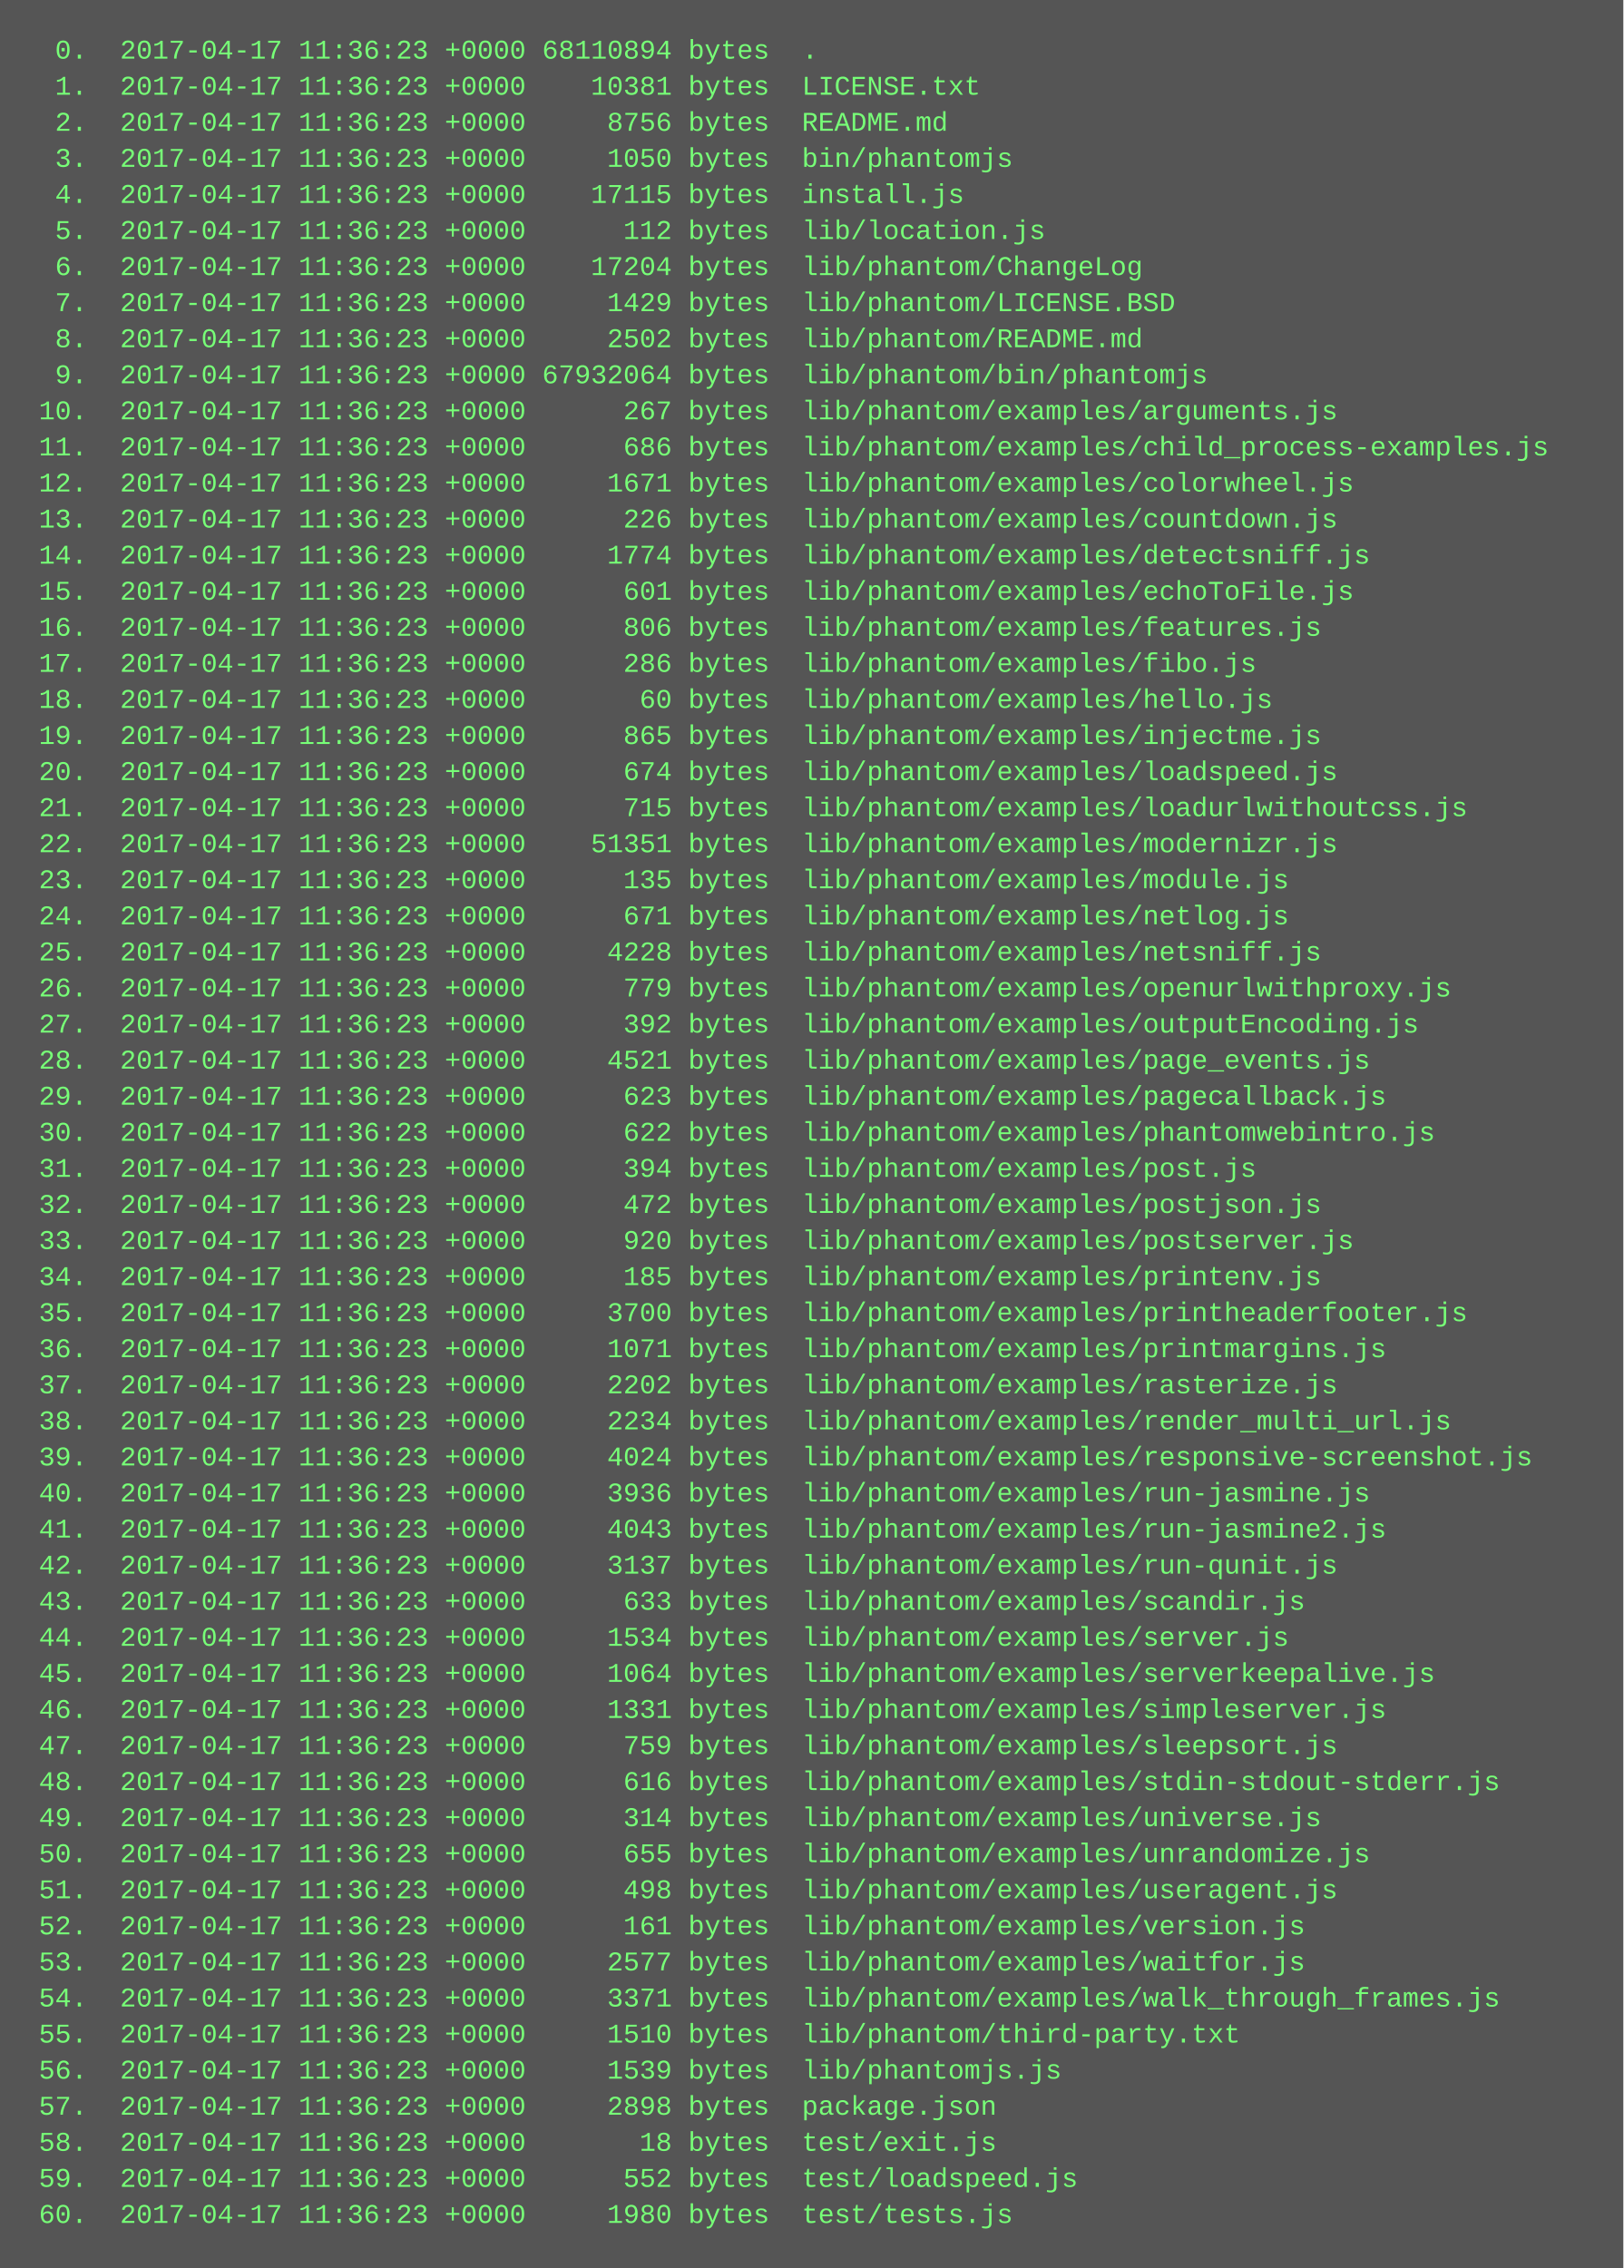
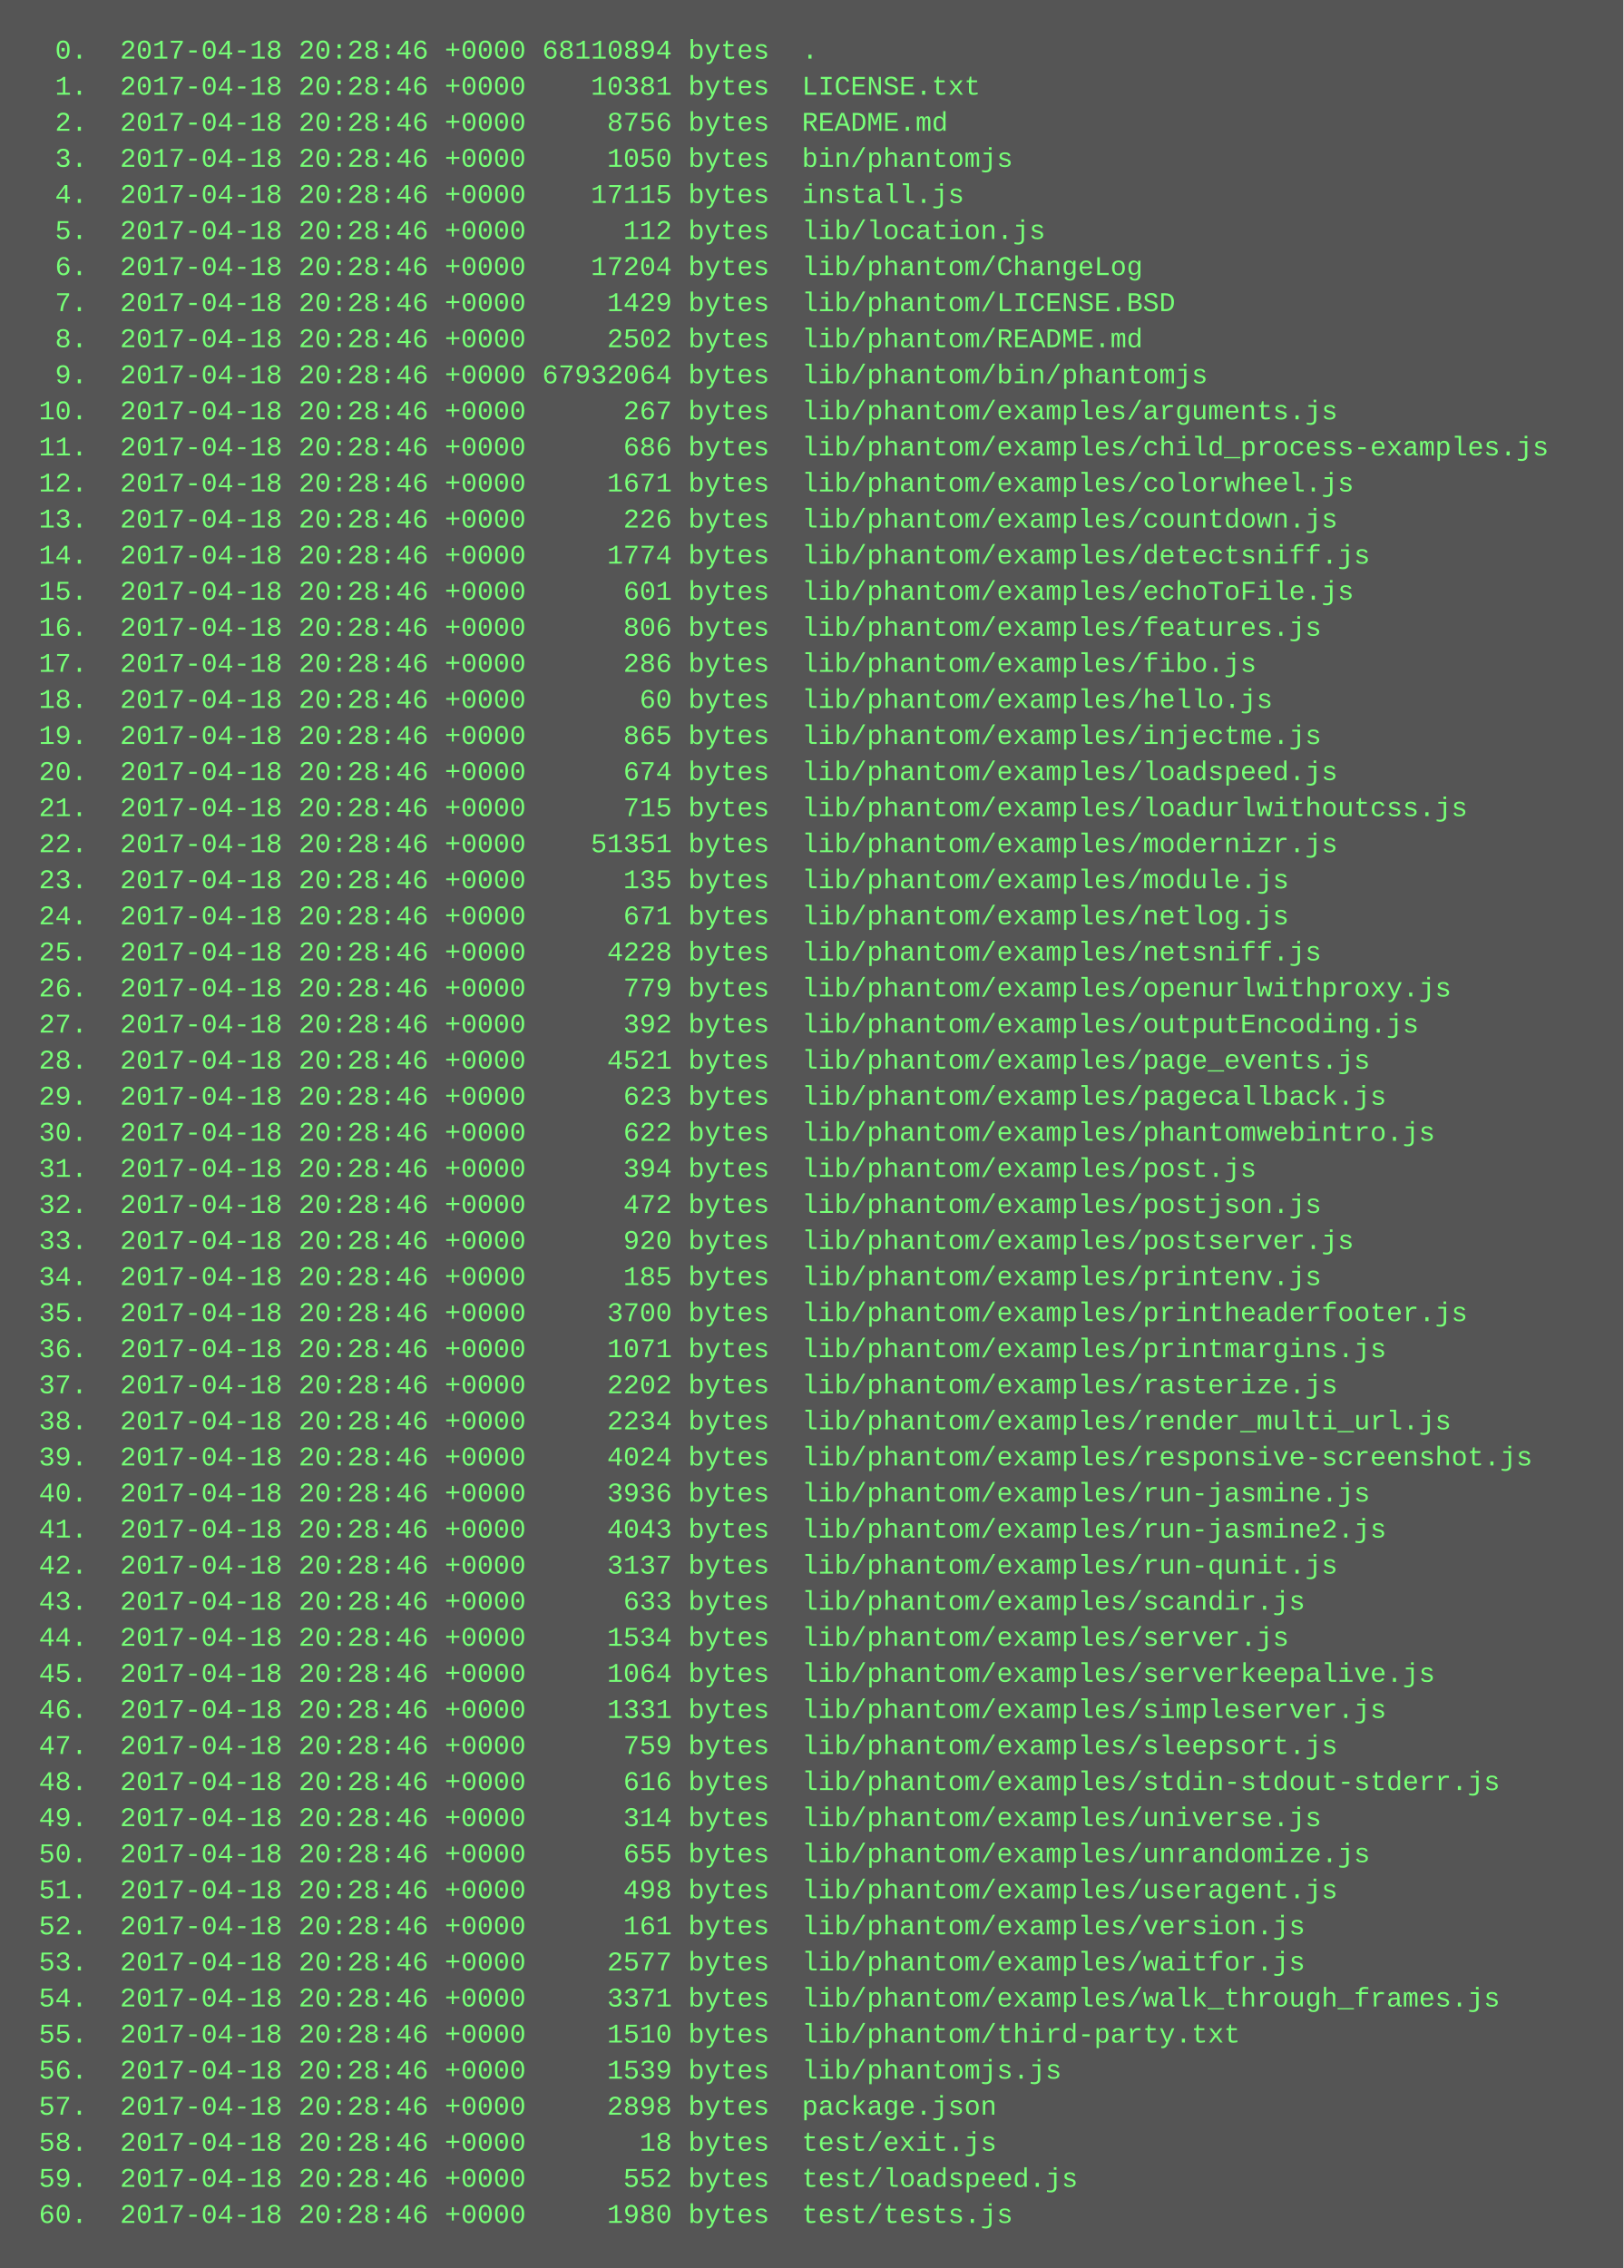
<svg xmlns="http://www.w3.org/2000/svg" height="1006" width="720">
  <rect height="1006" fill="#555" width="720" />
  <text fill="#7f7" font-family="Courier New" font-size="12" xml:space="preserve">
-     <tspan x="10" y="26">  0.  2017-04-17 11:36:23 +0000 68110894 bytes  .</tspan>
-     <tspan x="10" y="42">  1.  2017-04-17 11:36:23 +0000    10381 bytes  LICENSE.txt</tspan>
-     <tspan x="10" y="58">  2.  2017-04-17 11:36:23 +0000     8756 bytes  README.md</tspan>
-     <tspan x="10" y="74">  3.  2017-04-17 11:36:23 +0000     1050 bytes  bin/phantomjs</tspan>
-     <tspan x="10" y="90">  4.  2017-04-17 11:36:23 +0000    17115 bytes  install.js</tspan>
-     <tspan x="10" y="106">  5.  2017-04-17 11:36:23 +0000      112 bytes  lib/location.js</tspan>
-     <tspan x="10" y="122">  6.  2017-04-17 11:36:23 +0000    17204 bytes  lib/phantom/ChangeLog</tspan>
-     <tspan x="10" y="138">  7.  2017-04-17 11:36:23 +0000     1429 bytes  lib/phantom/LICENSE.BSD</tspan>
-     <tspan x="10" y="154">  8.  2017-04-17 11:36:23 +0000     2502 bytes  lib/phantom/README.md</tspan>
-     <tspan x="10" y="170">  9.  2017-04-17 11:36:23 +0000 67932064 bytes  lib/phantom/bin/phantomjs</tspan>
-     <tspan x="10" y="186"> 10.  2017-04-17 11:36:23 +0000      267 bytes  lib/phantom/examples/arguments.js</tspan>
-     <tspan x="10" y="202"> 11.  2017-04-17 11:36:23 +0000      686 bytes  lib/phantom/examples/child_process-examples.js</tspan>
-     <tspan x="10" y="218"> 12.  2017-04-17 11:36:23 +0000     1671 bytes  lib/phantom/examples/colorwheel.js</tspan>
-     <tspan x="10" y="234"> 13.  2017-04-17 11:36:23 +0000      226 bytes  lib/phantom/examples/countdown.js</tspan>
-     <tspan x="10" y="250"> 14.  2017-04-17 11:36:23 +0000     1774 bytes  lib/phantom/examples/detectsniff.js</tspan>
-     <tspan x="10" y="266"> 15.  2017-04-17 11:36:23 +0000      601 bytes  lib/phantom/examples/echoToFile.js</tspan>
-     <tspan x="10" y="282"> 16.  2017-04-17 11:36:23 +0000      806 bytes  lib/phantom/examples/features.js</tspan>
-     <tspan x="10" y="298"> 17.  2017-04-17 11:36:23 +0000      286 bytes  lib/phantom/examples/fibo.js</tspan>
-     <tspan x="10" y="314"> 18.  2017-04-17 11:36:23 +0000       60 bytes  lib/phantom/examples/hello.js</tspan>
-     <tspan x="10" y="330"> 19.  2017-04-17 11:36:23 +0000      865 bytes  lib/phantom/examples/injectme.js</tspan>
-     <tspan x="10" y="346"> 20.  2017-04-17 11:36:23 +0000      674 bytes  lib/phantom/examples/loadspeed.js</tspan>
-     <tspan x="10" y="362"> 21.  2017-04-17 11:36:23 +0000      715 bytes  lib/phantom/examples/loadurlwithoutcss.js</tspan>
-     <tspan x="10" y="378"> 22.  2017-04-17 11:36:23 +0000    51351 bytes  lib/phantom/examples/modernizr.js</tspan>
-     <tspan x="10" y="394"> 23.  2017-04-17 11:36:23 +0000      135 bytes  lib/phantom/examples/module.js</tspan>
-     <tspan x="10" y="410"> 24.  2017-04-17 11:36:23 +0000      671 bytes  lib/phantom/examples/netlog.js</tspan>
-     <tspan x="10" y="426"> 25.  2017-04-17 11:36:23 +0000     4228 bytes  lib/phantom/examples/netsniff.js</tspan>
-     <tspan x="10" y="442"> 26.  2017-04-17 11:36:23 +0000      779 bytes  lib/phantom/examples/openurlwithproxy.js</tspan>
-     <tspan x="10" y="458"> 27.  2017-04-17 11:36:23 +0000      392 bytes  lib/phantom/examples/outputEncoding.js</tspan>
-     <tspan x="10" y="474"> 28.  2017-04-17 11:36:23 +0000     4521 bytes  lib/phantom/examples/page_events.js</tspan>
-     <tspan x="10" y="490"> 29.  2017-04-17 11:36:23 +0000      623 bytes  lib/phantom/examples/pagecallback.js</tspan>
-     <tspan x="10" y="506"> 30.  2017-04-17 11:36:23 +0000      622 bytes  lib/phantom/examples/phantomwebintro.js</tspan>
-     <tspan x="10" y="522"> 31.  2017-04-17 11:36:23 +0000      394 bytes  lib/phantom/examples/post.js</tspan>
-     <tspan x="10" y="538"> 32.  2017-04-17 11:36:23 +0000      472 bytes  lib/phantom/examples/postjson.js</tspan>
-     <tspan x="10" y="554"> 33.  2017-04-17 11:36:23 +0000      920 bytes  lib/phantom/examples/postserver.js</tspan>
-     <tspan x="10" y="570"> 34.  2017-04-17 11:36:23 +0000      185 bytes  lib/phantom/examples/printenv.js</tspan>
-     <tspan x="10" y="586"> 35.  2017-04-17 11:36:23 +0000     3700 bytes  lib/phantom/examples/printheaderfooter.js</tspan>
-     <tspan x="10" y="602"> 36.  2017-04-17 11:36:23 +0000     1071 bytes  lib/phantom/examples/printmargins.js</tspan>
-     <tspan x="10" y="618"> 37.  2017-04-17 11:36:23 +0000     2202 bytes  lib/phantom/examples/rasterize.js</tspan>
-     <tspan x="10" y="634"> 38.  2017-04-17 11:36:23 +0000     2234 bytes  lib/phantom/examples/render_multi_url.js</tspan>
-     <tspan x="10" y="650"> 39.  2017-04-17 11:36:23 +0000     4024 bytes  lib/phantom/examples/responsive-screenshot.js</tspan>
-     <tspan x="10" y="666"> 40.  2017-04-17 11:36:23 +0000     3936 bytes  lib/phantom/examples/run-jasmine.js</tspan>
-     <tspan x="10" y="682"> 41.  2017-04-17 11:36:23 +0000     4043 bytes  lib/phantom/examples/run-jasmine2.js</tspan>
-     <tspan x="10" y="698"> 42.  2017-04-17 11:36:23 +0000     3137 bytes  lib/phantom/examples/run-qunit.js</tspan>
-     <tspan x="10" y="714"> 43.  2017-04-17 11:36:23 +0000      633 bytes  lib/phantom/examples/scandir.js</tspan>
-     <tspan x="10" y="730"> 44.  2017-04-17 11:36:23 +0000     1534 bytes  lib/phantom/examples/server.js</tspan>
-     <tspan x="10" y="746"> 45.  2017-04-17 11:36:23 +0000     1064 bytes  lib/phantom/examples/serverkeepalive.js</tspan>
-     <tspan x="10" y="762"> 46.  2017-04-17 11:36:23 +0000     1331 bytes  lib/phantom/examples/simpleserver.js</tspan>
-     <tspan x="10" y="778"> 47.  2017-04-17 11:36:23 +0000      759 bytes  lib/phantom/examples/sleepsort.js</tspan>
-     <tspan x="10" y="794"> 48.  2017-04-17 11:36:23 +0000      616 bytes  lib/phantom/examples/stdin-stdout-stderr.js</tspan>
-     <tspan x="10" y="810"> 49.  2017-04-17 11:36:23 +0000      314 bytes  lib/phantom/examples/universe.js</tspan>
-     <tspan x="10" y="826"> 50.  2017-04-17 11:36:23 +0000      655 bytes  lib/phantom/examples/unrandomize.js</tspan>
-     <tspan x="10" y="842"> 51.  2017-04-17 11:36:23 +0000      498 bytes  lib/phantom/examples/useragent.js</tspan>
-     <tspan x="10" y="858"> 52.  2017-04-17 11:36:23 +0000      161 bytes  lib/phantom/examples/version.js</tspan>
-     <tspan x="10" y="874"> 53.  2017-04-17 11:36:23 +0000     2577 bytes  lib/phantom/examples/waitfor.js</tspan>
-     <tspan x="10" y="890"> 54.  2017-04-17 11:36:23 +0000     3371 bytes  lib/phantom/examples/walk_through_frames.js</tspan>
-     <tspan x="10" y="906"> 55.  2017-04-17 11:36:23 +0000     1510 bytes  lib/phantom/third-party.txt</tspan>
-     <tspan x="10" y="922"> 56.  2017-04-17 11:36:23 +0000     1539 bytes  lib/phantomjs.js</tspan>
-     <tspan x="10" y="938"> 57.  2017-04-17 11:36:23 +0000     2898 bytes  package.json</tspan>
-     <tspan x="10" y="954"> 58.  2017-04-17 11:36:23 +0000       18 bytes  test/exit.js</tspan>
-     <tspan x="10" y="970"> 59.  2017-04-17 11:36:23 +0000      552 bytes  test/loadspeed.js</tspan>
-     <tspan x="10" y="986"> 60.  2017-04-17 11:36:23 +0000     1980 bytes  test/tests.js</tspan>
+     <tspan x="10" y="26">  0.  2017-04-18 20:28:46 +0000 68110894 bytes  .</tspan>
+     <tspan x="10" y="42">  1.  2017-04-18 20:28:46 +0000    10381 bytes  LICENSE.txt</tspan>
+     <tspan x="10" y="58">  2.  2017-04-18 20:28:46 +0000     8756 bytes  README.md</tspan>
+     <tspan x="10" y="74">  3.  2017-04-18 20:28:46 +0000     1050 bytes  bin/phantomjs</tspan>
+     <tspan x="10" y="90">  4.  2017-04-18 20:28:46 +0000    17115 bytes  install.js</tspan>
+     <tspan x="10" y="106">  5.  2017-04-18 20:28:46 +0000      112 bytes  lib/location.js</tspan>
+     <tspan x="10" y="122">  6.  2017-04-18 20:28:46 +0000    17204 bytes  lib/phantom/ChangeLog</tspan>
+     <tspan x="10" y="138">  7.  2017-04-18 20:28:46 +0000     1429 bytes  lib/phantom/LICENSE.BSD</tspan>
+     <tspan x="10" y="154">  8.  2017-04-18 20:28:46 +0000     2502 bytes  lib/phantom/README.md</tspan>
+     <tspan x="10" y="170">  9.  2017-04-18 20:28:46 +0000 67932064 bytes  lib/phantom/bin/phantomjs</tspan>
+     <tspan x="10" y="186"> 10.  2017-04-18 20:28:46 +0000      267 bytes  lib/phantom/examples/arguments.js</tspan>
+     <tspan x="10" y="202"> 11.  2017-04-18 20:28:46 +0000      686 bytes  lib/phantom/examples/child_process-examples.js</tspan>
+     <tspan x="10" y="218"> 12.  2017-04-18 20:28:46 +0000     1671 bytes  lib/phantom/examples/colorwheel.js</tspan>
+     <tspan x="10" y="234"> 13.  2017-04-18 20:28:46 +0000      226 bytes  lib/phantom/examples/countdown.js</tspan>
+     <tspan x="10" y="250"> 14.  2017-04-18 20:28:46 +0000     1774 bytes  lib/phantom/examples/detectsniff.js</tspan>
+     <tspan x="10" y="266"> 15.  2017-04-18 20:28:46 +0000      601 bytes  lib/phantom/examples/echoToFile.js</tspan>
+     <tspan x="10" y="282"> 16.  2017-04-18 20:28:46 +0000      806 bytes  lib/phantom/examples/features.js</tspan>
+     <tspan x="10" y="298"> 17.  2017-04-18 20:28:46 +0000      286 bytes  lib/phantom/examples/fibo.js</tspan>
+     <tspan x="10" y="314"> 18.  2017-04-18 20:28:46 +0000       60 bytes  lib/phantom/examples/hello.js</tspan>
+     <tspan x="10" y="330"> 19.  2017-04-18 20:28:46 +0000      865 bytes  lib/phantom/examples/injectme.js</tspan>
+     <tspan x="10" y="346"> 20.  2017-04-18 20:28:46 +0000      674 bytes  lib/phantom/examples/loadspeed.js</tspan>
+     <tspan x="10" y="362"> 21.  2017-04-18 20:28:46 +0000      715 bytes  lib/phantom/examples/loadurlwithoutcss.js</tspan>
+     <tspan x="10" y="378"> 22.  2017-04-18 20:28:46 +0000    51351 bytes  lib/phantom/examples/modernizr.js</tspan>
+     <tspan x="10" y="394"> 23.  2017-04-18 20:28:46 +0000      135 bytes  lib/phantom/examples/module.js</tspan>
+     <tspan x="10" y="410"> 24.  2017-04-18 20:28:46 +0000      671 bytes  lib/phantom/examples/netlog.js</tspan>
+     <tspan x="10" y="426"> 25.  2017-04-18 20:28:46 +0000     4228 bytes  lib/phantom/examples/netsniff.js</tspan>
+     <tspan x="10" y="442"> 26.  2017-04-18 20:28:46 +0000      779 bytes  lib/phantom/examples/openurlwithproxy.js</tspan>
+     <tspan x="10" y="458"> 27.  2017-04-18 20:28:46 +0000      392 bytes  lib/phantom/examples/outputEncoding.js</tspan>
+     <tspan x="10" y="474"> 28.  2017-04-18 20:28:46 +0000     4521 bytes  lib/phantom/examples/page_events.js</tspan>
+     <tspan x="10" y="490"> 29.  2017-04-18 20:28:46 +0000      623 bytes  lib/phantom/examples/pagecallback.js</tspan>
+     <tspan x="10" y="506"> 30.  2017-04-18 20:28:46 +0000      622 bytes  lib/phantom/examples/phantomwebintro.js</tspan>
+     <tspan x="10" y="522"> 31.  2017-04-18 20:28:46 +0000      394 bytes  lib/phantom/examples/post.js</tspan>
+     <tspan x="10" y="538"> 32.  2017-04-18 20:28:46 +0000      472 bytes  lib/phantom/examples/postjson.js</tspan>
+     <tspan x="10" y="554"> 33.  2017-04-18 20:28:46 +0000      920 bytes  lib/phantom/examples/postserver.js</tspan>
+     <tspan x="10" y="570"> 34.  2017-04-18 20:28:46 +0000      185 bytes  lib/phantom/examples/printenv.js</tspan>
+     <tspan x="10" y="586"> 35.  2017-04-18 20:28:46 +0000     3700 bytes  lib/phantom/examples/printheaderfooter.js</tspan>
+     <tspan x="10" y="602"> 36.  2017-04-18 20:28:46 +0000     1071 bytes  lib/phantom/examples/printmargins.js</tspan>
+     <tspan x="10" y="618"> 37.  2017-04-18 20:28:46 +0000     2202 bytes  lib/phantom/examples/rasterize.js</tspan>
+     <tspan x="10" y="634"> 38.  2017-04-18 20:28:46 +0000     2234 bytes  lib/phantom/examples/render_multi_url.js</tspan>
+     <tspan x="10" y="650"> 39.  2017-04-18 20:28:46 +0000     4024 bytes  lib/phantom/examples/responsive-screenshot.js</tspan>
+     <tspan x="10" y="666"> 40.  2017-04-18 20:28:46 +0000     3936 bytes  lib/phantom/examples/run-jasmine.js</tspan>
+     <tspan x="10" y="682"> 41.  2017-04-18 20:28:46 +0000     4043 bytes  lib/phantom/examples/run-jasmine2.js</tspan>
+     <tspan x="10" y="698"> 42.  2017-04-18 20:28:46 +0000     3137 bytes  lib/phantom/examples/run-qunit.js</tspan>
+     <tspan x="10" y="714"> 43.  2017-04-18 20:28:46 +0000      633 bytes  lib/phantom/examples/scandir.js</tspan>
+     <tspan x="10" y="730"> 44.  2017-04-18 20:28:46 +0000     1534 bytes  lib/phantom/examples/server.js</tspan>
+     <tspan x="10" y="746"> 45.  2017-04-18 20:28:46 +0000     1064 bytes  lib/phantom/examples/serverkeepalive.js</tspan>
+     <tspan x="10" y="762"> 46.  2017-04-18 20:28:46 +0000     1331 bytes  lib/phantom/examples/simpleserver.js</tspan>
+     <tspan x="10" y="778"> 47.  2017-04-18 20:28:46 +0000      759 bytes  lib/phantom/examples/sleepsort.js</tspan>
+     <tspan x="10" y="794"> 48.  2017-04-18 20:28:46 +0000      616 bytes  lib/phantom/examples/stdin-stdout-stderr.js</tspan>
+     <tspan x="10" y="810"> 49.  2017-04-18 20:28:46 +0000      314 bytes  lib/phantom/examples/universe.js</tspan>
+     <tspan x="10" y="826"> 50.  2017-04-18 20:28:46 +0000      655 bytes  lib/phantom/examples/unrandomize.js</tspan>
+     <tspan x="10" y="842"> 51.  2017-04-18 20:28:46 +0000      498 bytes  lib/phantom/examples/useragent.js</tspan>
+     <tspan x="10" y="858"> 52.  2017-04-18 20:28:46 +0000      161 bytes  lib/phantom/examples/version.js</tspan>
+     <tspan x="10" y="874"> 53.  2017-04-18 20:28:46 +0000     2577 bytes  lib/phantom/examples/waitfor.js</tspan>
+     <tspan x="10" y="890"> 54.  2017-04-18 20:28:46 +0000     3371 bytes  lib/phantom/examples/walk_through_frames.js</tspan>
+     <tspan x="10" y="906"> 55.  2017-04-18 20:28:46 +0000     1510 bytes  lib/phantom/third-party.txt</tspan>
+     <tspan x="10" y="922"> 56.  2017-04-18 20:28:46 +0000     1539 bytes  lib/phantomjs.js</tspan>
+     <tspan x="10" y="938"> 57.  2017-04-18 20:28:46 +0000     2898 bytes  package.json</tspan>
+     <tspan x="10" y="954"> 58.  2017-04-18 20:28:46 +0000       18 bytes  test/exit.js</tspan>
+     <tspan x="10" y="970"> 59.  2017-04-18 20:28:46 +0000      552 bytes  test/loadspeed.js</tspan>
+     <tspan x="10" y="986"> 60.  2017-04-18 20:28:46 +0000     1980 bytes  test/tests.js</tspan>
  </text>
</svg>
